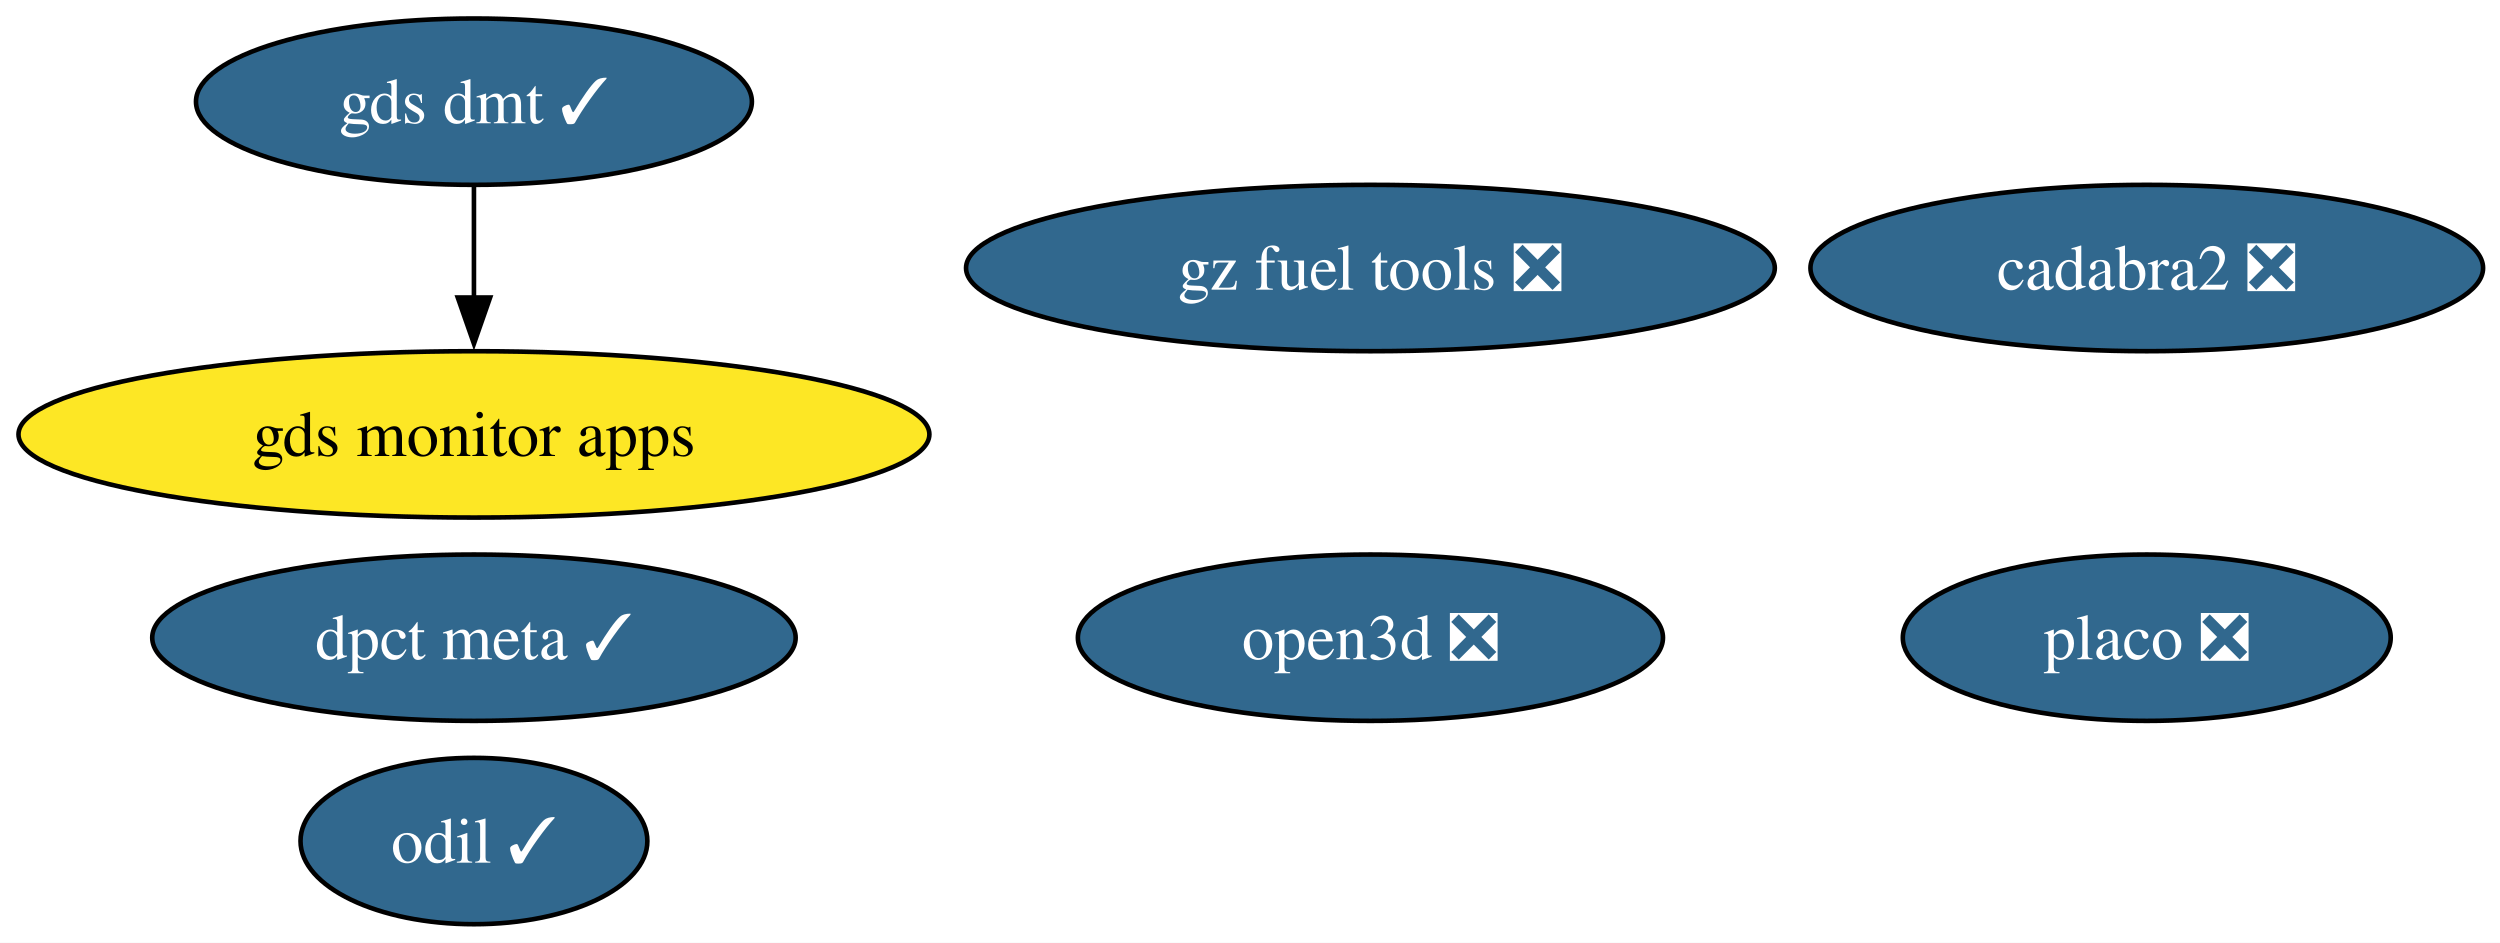
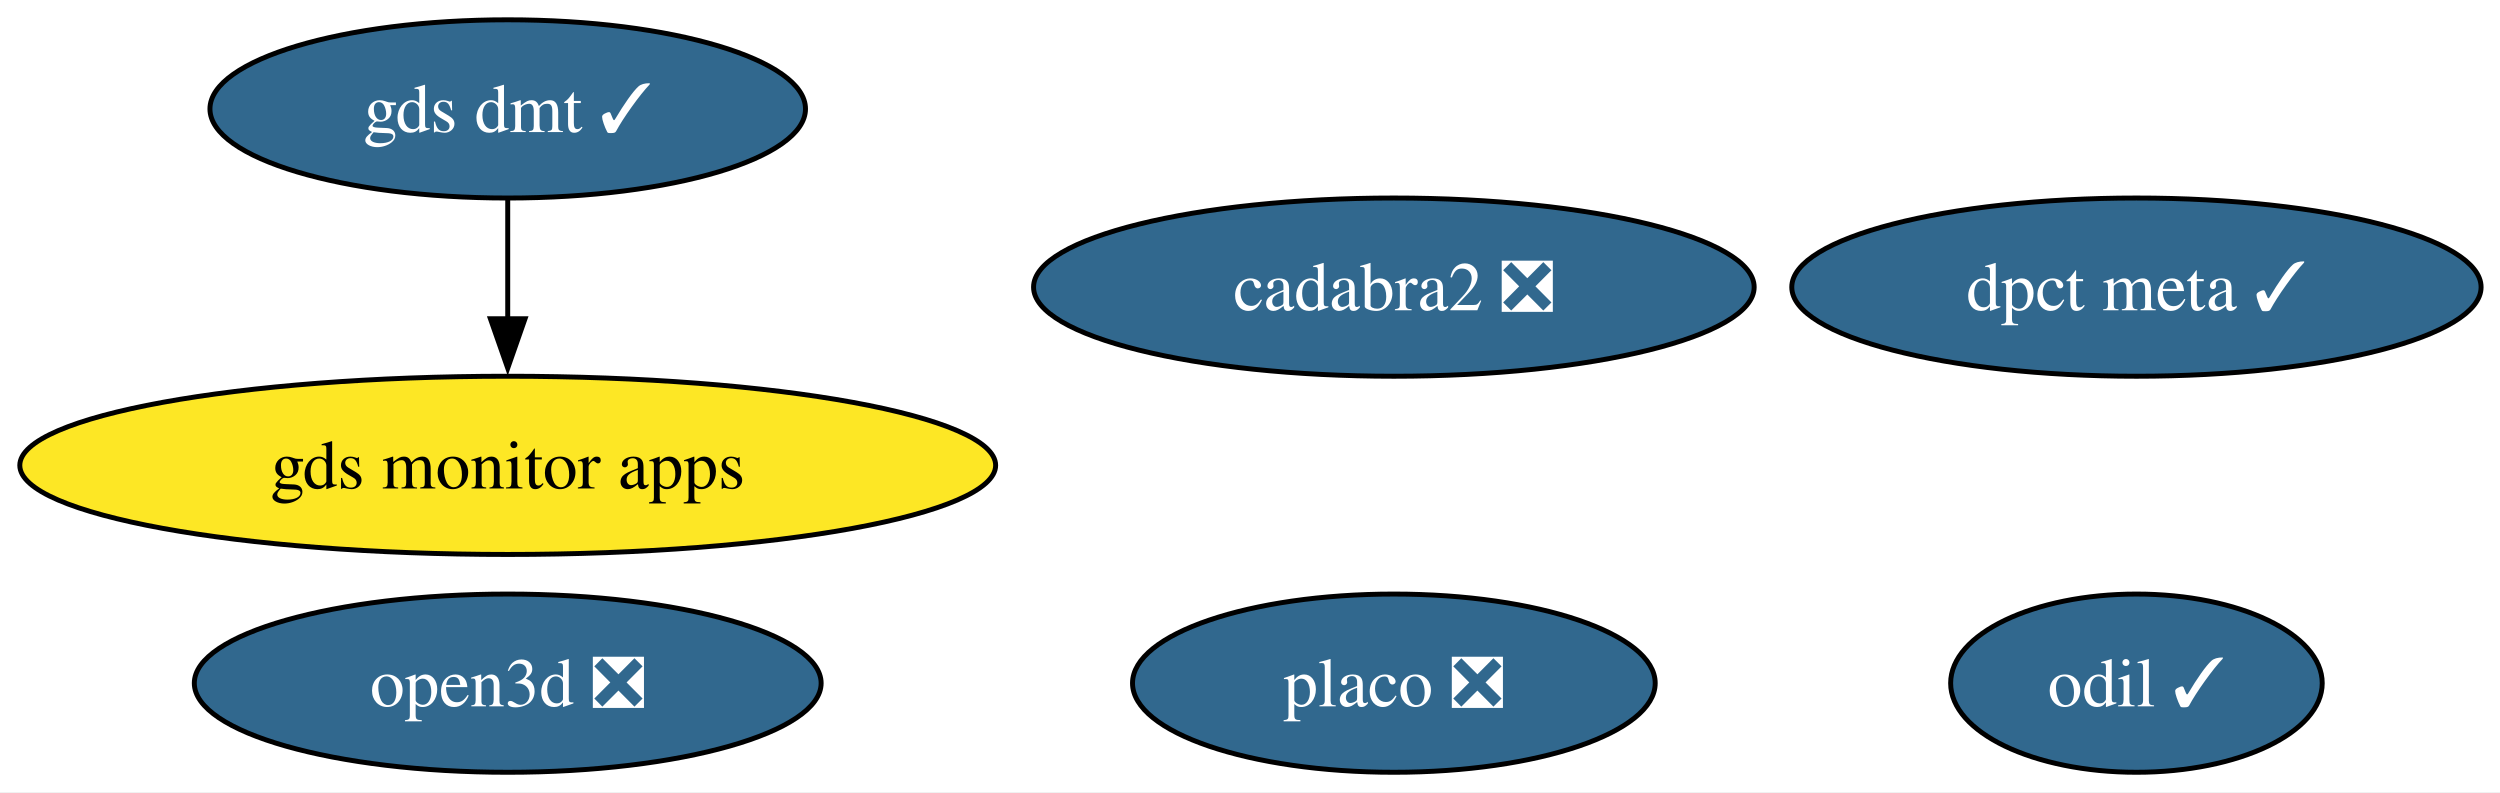
- <svg xmlns="http://www.w3.org/2000/svg" xmlns:xlink="http://www.w3.org/1999/xlink" width="541pt" height="204pt" viewBox="0.00 0.00 541.00 204.00">
-   <g id="graph0" class="graph" transform="scale(1 1) rotate(0) translate(4 200)">
-     <polygon fill="white" stroke="none" points="-4,4 -4,-200 537.34,-200 537.34,4 -4,4" />
+ <svg xmlns="http://www.w3.org/2000/svg" xmlns:xlink="http://www.w3.org/1999/xlink" width="505pt" height="160pt" viewBox="0.00 0.00 505.00 160.00">
+   <g id="graph0" class="graph" transform="scale(1 1) rotate(0) translate(4 156)">
+     <polygon fill="white" stroke="none" points="-4,4 -4,-156 501.18,-156 501.18,4 -4,4" />
    <g id="node1" class="node">
      <g id="a_node1">
        <a xlink:href="https://github.com/conda-forge/odil-feedstock/pull/44" xlink:title="odil ✓">
-           <ellipse fill="#31688e" stroke="black" cx="98.56" cy="-18" rx="37.53" ry="18" />
-           <text xml:space="preserve" text-anchor="middle" x="98.56" y="-13.32" font-family="Times,serif" font-size="14.00" fill="white">odil ✓</text>
+           <ellipse fill="#31688e" stroke="black" cx="427.56" cy="-18" rx="37.53" ry="18" />
+           <text xml:space="preserve" text-anchor="middle" x="427.56" y="-13.32" font-family="Times,serif" font-size="14.00" fill="white">odil ✓</text>
        </a>
      </g>
    </g>
    <g id="node2" class="node">
      <g id="a_node2">
        <a xlink:href="https://github.com/conda-forge/cadabra2-feedstock/pull/47" xlink:title="cadabra2 ❎">
-           <ellipse fill="#31688e" stroke="black" cx="460.56" cy="-142" rx="72.78" ry="18" />
-           <text xml:space="preserve" text-anchor="middle" x="460.56" y="-137.32" font-family="Times,serif" font-size="14.00" fill="white">cadabra2 ❎</text>
+           <ellipse fill="#31688e" stroke="black" cx="277.56" cy="-98" rx="72.78" ry="18" />
+           <text xml:space="preserve" text-anchor="middle" x="277.56" y="-93.33" font-family="Times,serif" font-size="14.00" fill="white">cadabra2 ❎</text>
        </a>
      </g>
    </g>
    <g id="node3" class="node">
      <g id="a_node3">
-         <a xlink:href="https://github.com/conda-forge/gz-fuel-tools-feedstock/pull/81" xlink:title="gz fuel tools ❎">
-           <ellipse fill="#31688e" stroke="black" cx="292.56" cy="-142" rx="87.51" ry="18" />
-           <text xml:space="preserve" text-anchor="middle" x="292.56" y="-137.32" font-family="Times,serif" font-size="14.00" fill="white">gz fuel tools ❎</text>
+         <a xlink:href="https://github.com/conda-forge/gds-monitor-apps-feedstock" xlink:title="gds monitor apps">
+           <ellipse fill="#fde725" stroke="black" cx="98.56" cy="-62" rx="98.56" ry="18" />
+           <text xml:space="preserve" text-anchor="middle" x="98.56" y="-57.33" font-family="Times,serif" font-size="14.00">gds monitor apps</text>
        </a>
      </g>
    </g>
    <g id="node4" class="node">
      <g id="a_node4">
-         <a xlink:href="https://github.com/conda-forge/gds-monitor-apps-feedstock" xlink:title="gds monitor apps">
-           <ellipse fill="#fde725" stroke="black" cx="98.56" cy="-106" rx="98.56" ry="18" />
-           <text xml:space="preserve" text-anchor="middle" x="98.56" y="-101.33" font-family="Times,serif" font-size="14.00">gds monitor apps</text>
-         </a>
-       </g>
-     </g>
-     <g id="node5" class="node">
-       <g id="a_node5">
        <a xlink:href="https://github.com/conda-forge/gds-dmt-feedstock/pull/19" xlink:title="gds dmt ✓">
-           <ellipse fill="#31688e" stroke="black" cx="98.56" cy="-178" rx="60.15" ry="18" />
-           <text xml:space="preserve" text-anchor="middle" x="98.56" y="-173.32" font-family="Times,serif" font-size="14.00" fill="white">gds dmt ✓</text>
+           <ellipse fill="#31688e" stroke="black" cx="98.56" cy="-134" rx="60.15" ry="18" />
+           <text xml:space="preserve" text-anchor="middle" x="98.56" y="-129.32" font-family="Times,serif" font-size="14.00" fill="white">gds dmt ✓</text>
        </a>
      </g>
    </g>
    <g id="edge1" class="edge">
-       <path fill="none" stroke="black" d="M98.56,-159.7C98.56,-152.41 98.56,-143.73 98.56,-135.54" />
-       <polygon fill="black" stroke="black" points="102.06,-135.62 98.56,-125.62 95.06,-135.62 102.06,-135.62" />
+       <path fill="none" stroke="black" d="M98.56,-115.7C98.56,-108.41 98.56,-99.73 98.56,-91.54" />
+       <polygon fill="black" stroke="black" points="102.06,-91.62 98.56,-81.62 95.06,-91.62 102.06,-91.62" />
+     </g>
+     <g id="node5" class="node">
+       <g id="a_node5">
+         <a xlink:href="https://github.com/conda-forge/open3d-feedstock/pull/66" xlink:title="open3d ❎">
+           <ellipse fill="#31688e" stroke="black" cx="98.56" cy="-18" rx="63.31" ry="18" />
+           <text xml:space="preserve" text-anchor="middle" x="98.56" y="-13.32" font-family="Times,serif" font-size="14.00" fill="white">open3d ❎</text>
+         </a>
+       </g>
    </g>
    <g id="node6" class="node">
      <g id="a_node6">
-         <a xlink:href="https://github.com/conda-forge/open3d-feedstock/pull/66" xlink:title="open3d ❎">
-           <ellipse fill="#31688e" stroke="black" cx="292.56" cy="-62" rx="63.31" ry="18" />
-           <text xml:space="preserve" text-anchor="middle" x="292.56" y="-57.33" font-family="Times,serif" font-size="14.00" fill="white">open3d ❎</text>
+         <a xlink:href="https://github.com/conda-forge/placo-feedstock/pull/11" xlink:title="placo ❎">
+           <ellipse fill="#31688e" stroke="black" cx="277.56" cy="-18" rx="52.79" ry="18" />
+           <text xml:space="preserve" text-anchor="middle" x="277.56" y="-13.32" font-family="Times,serif" font-size="14.00" fill="white">placo ❎</text>
        </a>
      </g>
    </g>
    <g id="node7" class="node">
      <g id="a_node7">
-         <a xlink:href="https://github.com/conda-forge/placo-feedstock/pull/11" xlink:title="placo ❎">
-           <ellipse fill="#31688e" stroke="black" cx="460.56" cy="-62" rx="52.79" ry="18" />
-           <text xml:space="preserve" text-anchor="middle" x="460.56" y="-57.33" font-family="Times,serif" font-size="14.00" fill="white">placo ❎</text>
-         </a>
-       </g>
-     </g>
-     <g id="node8" class="node">
-       <g id="a_node8">
        <a xlink:href="https://github.com/conda-forge/dpct-meta-feedstock/pull/6" xlink:title="dpct meta ✓">
-           <ellipse fill="#31688e" stroke="black" cx="98.56" cy="-62" rx="69.62" ry="18" />
-           <text xml:space="preserve" text-anchor="middle" x="98.56" y="-57.33" font-family="Times,serif" font-size="14.00" fill="white">dpct meta ✓</text>
+           <ellipse fill="#31688e" stroke="black" cx="427.56" cy="-98" rx="69.62" ry="18" />
+           <text xml:space="preserve" text-anchor="middle" x="427.56" y="-93.33" font-family="Times,serif" font-size="14.00" fill="white">dpct meta ✓</text>
        </a>
      </g>
    </g>
  </g>
</svg>
